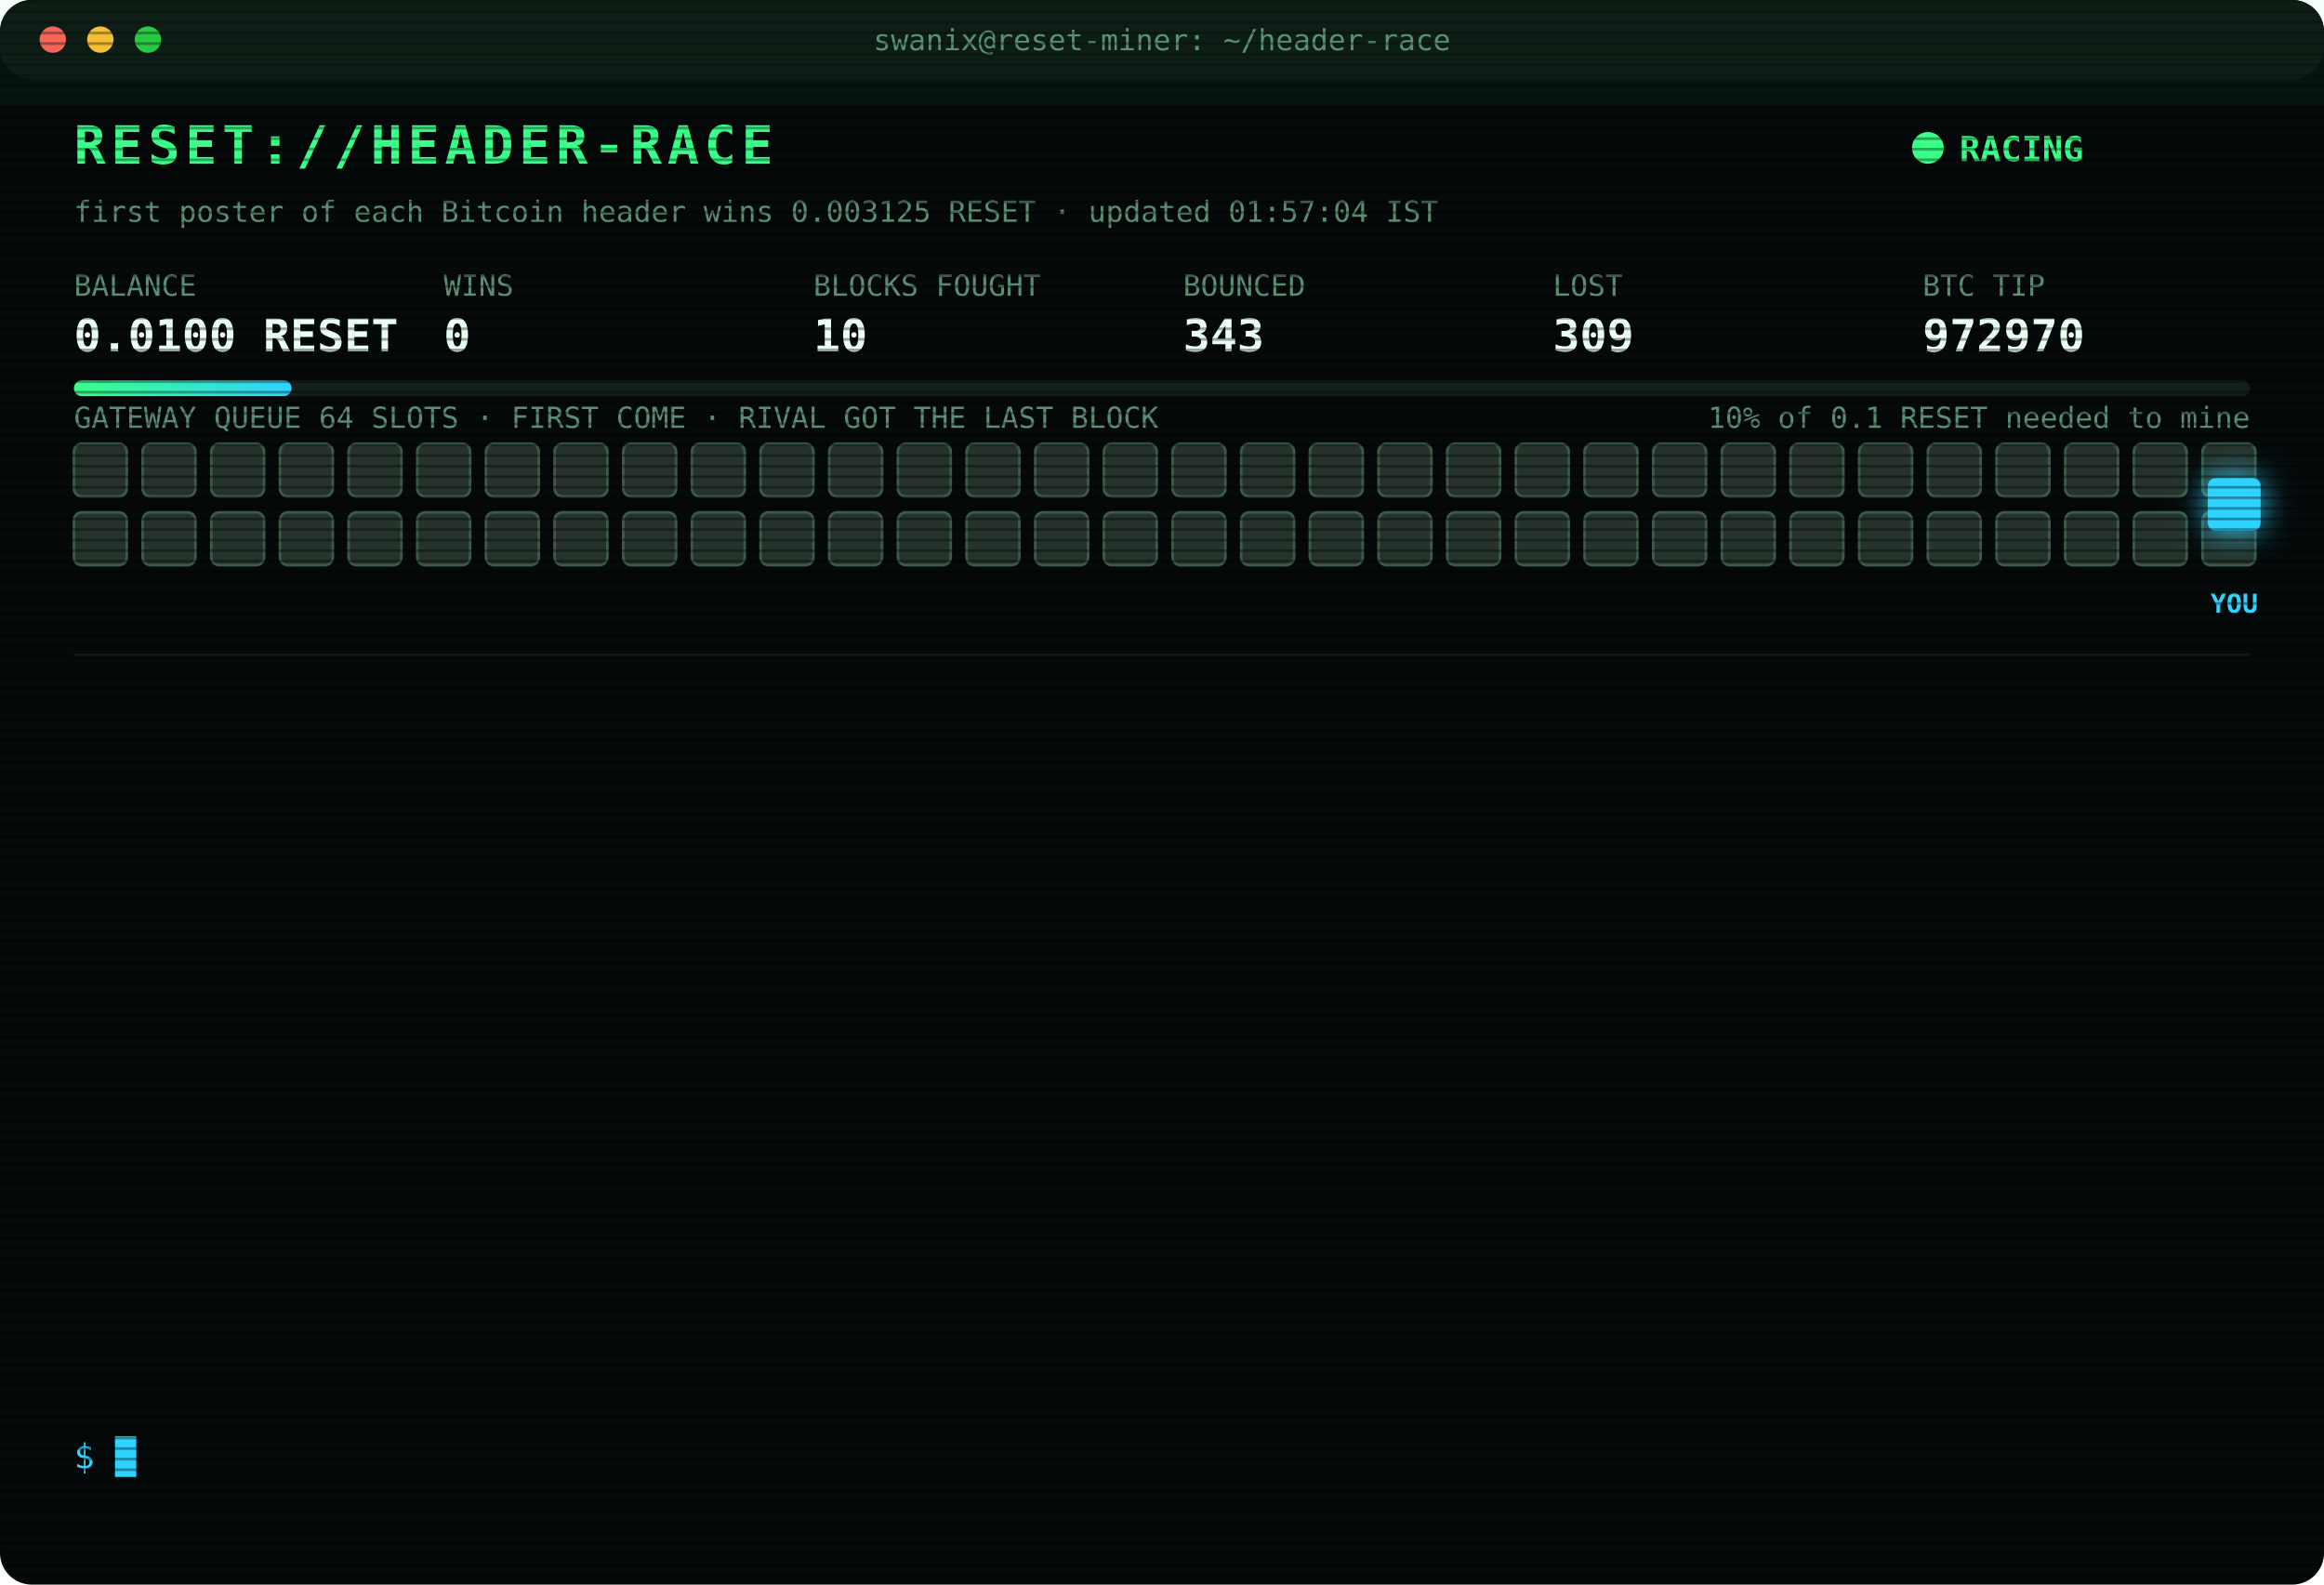
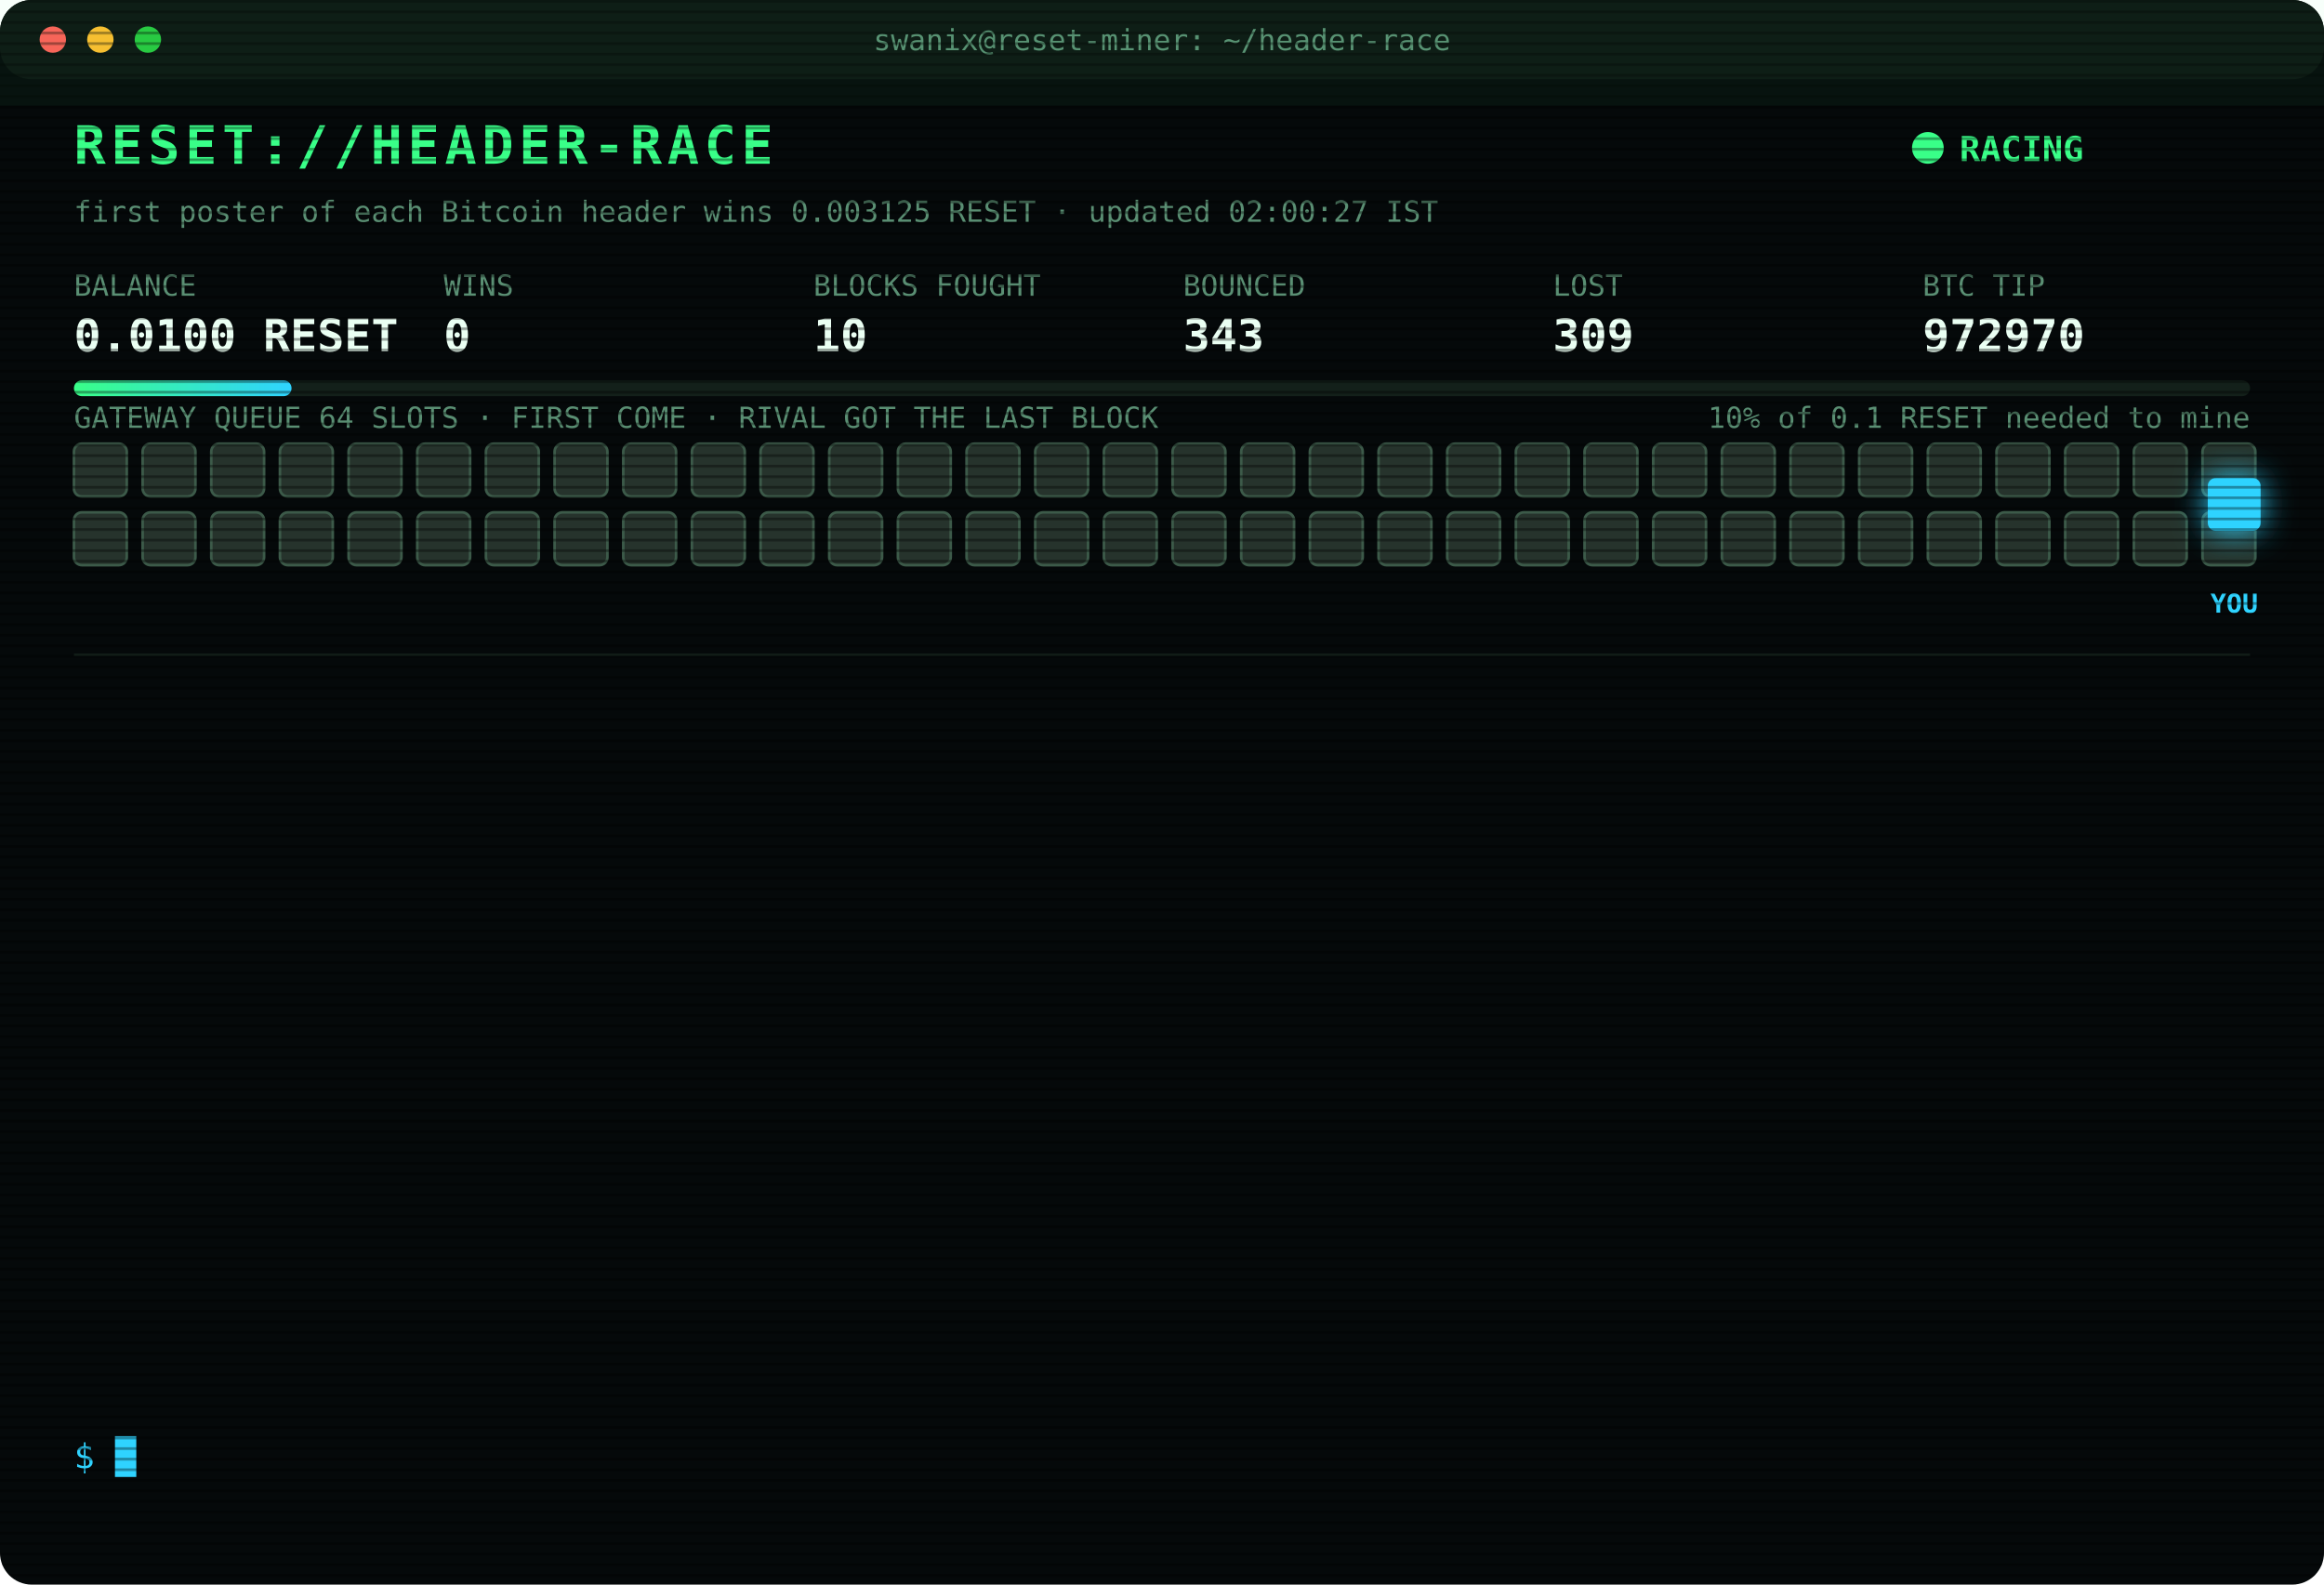
<svg xmlns="http://www.w3.org/2000/svg" width="880" height="600" viewBox="0 0 880 600" font-family="ui-monospace,SFMono-Regular,Menlo,Consolas,monospace">
  <style>
text{font-size:13px;fill:#7CFFB2}
.title{font-size:20px;font-weight:700;fill:#39FF88;letter-spacing:2px;animation:glitch 3s infinite steps(1)}
.sub{fill:#2fd3ff}.k{fill:#5a8f73;font-size:11px}.v{font-size:17px;font-weight:700;fill:#eafff3}
.ts{fill:#3f6b56}.boot{fill:#2fd3ff}.dim{fill:#5a8f73}.bad{fill:#ff4d6d}.warn{fill:#ffd23f}.mag{fill:#ff5cf0}.win{fill:#39FF88;font-weight:700}
.tag{font-size:10px;fill:#2fd3ff;font-weight:700}
.rival{fill:#26332c;stroke:#3c5a49;animation:jam 1.2s infinite alternate}
.idle{fill:#141c18;stroke:#22302a;animation:breathe 4s infinite}
.me{fill:#2fd3ff;filter:drop-shadow(0 0 6px #2fd3ff)}
.hover{animation:nudge 1.1s infinite ease-in-out}.bounce{animation:kick 1.4s infinite}
.ln{opacity:0;animation:in .4s forwards}
.cur{animation:blink 1s infinite steps(1)}
.scan{animation:scan 6s infinite linear}
.led{animation:blink 1.4s infinite}
@keyframes in{from{opacity:0;transform:translateX(-6px)}to{opacity:1;transform:none}}
@keyframes blink{50%{opacity:0}}
@keyframes jam{to{fill:#33463b}}
@keyframes breathe{50%{opacity:.4}}
@keyframes nudge{50%{transform:translateX(-10px)}}
@keyframes kick{0%,100%{transform:none}30%{transform:translateX(-14px)}55%{transform:translateX(10px) translateY(-6px)}}
@keyframes glitch{0%,92%{transform:none}93%{transform:translateX(2px);fill:#ff4d6d}95%{transform:translateX(-2px);fill:#2fd3ff}97%{transform:none}}
@keyframes scan{from{transform:translateY(-40px)}to{transform:translateY(600px)}}
</style>
  <defs>
    <pattern id="sl" width="4" height="4" patternUnits="userSpaceOnUse">
      <rect width="4" height="1" fill="#000" opacity=".35" />
    </pattern>
    <linearGradient id="bar">
      <stop offset="0" stop-color="#39FF88" />
      <stop offset="1" stop-color="#2fd3ff" />
    </linearGradient>
  </defs>
  <rect width="880" height="600" rx="12" fill="#05090a" />
  <rect width="880" height="30" rx="12" fill="#0d1512" />
  <circle cx="20" cy="15" r="5" fill="#ff5f57" />
  <circle cx="38" cy="15" r="5" fill="#febc2e" />
  <circle cx="56" cy="15" r="5" fill="#28c840" />
  <text x="440" y="19" text-anchor="middle" class="k">swanix@reset-miner: ~/header-race</text>
  <text x="28" y="62" class="title">RESET://HEADER-RACE</text>
  <circle class="led" cx="730" cy="56" r="6" fill="#39FF88" />
  <text x="742" y="61" class="win">RACING</text>
-   <text x="28" y="84" class="k">first poster of each Bitcoin header wins 0.003125 RESET · updated 01:57:04 IST</text>
+   <text x="28" y="84" class="k">first poster of each Bitcoin header wins 0.003125 RESET · updated 02:00:27 IST</text>
  <text x="28" y="112" class="k">BALANCE</text>
  <text x="28" y="133" class="v">0.0100 RESET</text>
  <text x="168" y="112" class="k">WINS</text>
  <text x="168" y="133" class="v">0</text>
  <text x="308" y="112" class="k">BLOCKS FOUGHT</text>
  <text x="308" y="133" class="v">10</text>
  <text x="448" y="112" class="k">BOUNCED</text>
  <text x="448" y="133" class="v">343</text>
  <text x="588" y="112" class="k">LOST</text>
  <text x="588" y="133" class="v">309</text>
  <text x="728" y="112" class="k">BTC TIP</text>
  <text x="728" y="133" class="v">972970</text>
  <rect x="28" y="144" width="824" height="6" rx="3" fill="#13201a" />
  <rect x="28" y="144" width="82.4" height="6" rx="3" fill="url(#bar)" />
  <text x="852" y="162" text-anchor="end" class="k">10% of 0.1 RESET needed to mine</text>
  <text x="28" y="162" class="k">GATEWAY QUEUE 64 SLOTS · FIRST COME · RIVAL GOT THE LAST BLOCK</text>
  <rect class="rival" x="28" y="168" width="20" height="20" rx="3" style="animation-delay:0.00s" />
  <rect class="rival" x="54" y="168" width="20" height="20" rx="3" style="animation-delay:0.05s" />
  <rect class="rival" x="80" y="168" width="20" height="20" rx="3" style="animation-delay:0.10s" />
  <rect class="rival" x="106" y="168" width="20" height="20" rx="3" style="animation-delay:0.15s" />
  <rect class="rival" x="132" y="168" width="20" height="20" rx="3" style="animation-delay:0.20s" />
  <rect class="rival" x="158" y="168" width="20" height="20" rx="3" style="animation-delay:0.25s" />
  <rect class="rival" x="184" y="168" width="20" height="20" rx="3" style="animation-delay:0.30s" />
  <rect class="rival" x="210" y="168" width="20" height="20" rx="3" style="animation-delay:0.35s" />
  <rect class="rival" x="236" y="168" width="20" height="20" rx="3" style="animation-delay:0.40s" />
  <rect class="rival" x="262" y="168" width="20" height="20" rx="3" style="animation-delay:0.45s" />
  <rect class="rival" x="288" y="168" width="20" height="20" rx="3" style="animation-delay:0.50s" />
  <rect class="rival" x="314" y="168" width="20" height="20" rx="3" style="animation-delay:0.55s" />
  <rect class="rival" x="340" y="168" width="20" height="20" rx="3" style="animation-delay:0.60s" />
  <rect class="rival" x="366" y="168" width="20" height="20" rx="3" style="animation-delay:0.65s" />
  <rect class="rival" x="392" y="168" width="20" height="20" rx="3" style="animation-delay:0.70s" />
  <rect class="rival" x="418" y="168" width="20" height="20" rx="3" style="animation-delay:0.75s" />
  <rect class="rival" x="444" y="168" width="20" height="20" rx="3" style="animation-delay:0.80s" />
  <rect class="rival" x="470" y="168" width="20" height="20" rx="3" style="animation-delay:0.85s" />
  <rect class="rival" x="496" y="168" width="20" height="20" rx="3" style="animation-delay:0.90s" />
  <rect class="rival" x="522" y="168" width="20" height="20" rx="3" style="animation-delay:0.95s" />
  <rect class="rival" x="548" y="168" width="20" height="20" rx="3" style="animation-delay:1.00s" />
  <rect class="rival" x="574" y="168" width="20" height="20" rx="3" style="animation-delay:1.05s" />
  <rect class="rival" x="600" y="168" width="20" height="20" rx="3" style="animation-delay:1.10s" />
  <rect class="rival" x="626" y="168" width="20" height="20" rx="3" style="animation-delay:1.15s" />
  <rect class="rival" x="652" y="168" width="20" height="20" rx="3" style="animation-delay:1.20s" />
  <rect class="rival" x="678" y="168" width="20" height="20" rx="3" style="animation-delay:1.25s" />
  <rect class="rival" x="704" y="168" width="20" height="20" rx="3" style="animation-delay:1.30s" />
  <rect class="rival" x="730" y="168" width="20" height="20" rx="3" style="animation-delay:1.35s" />
  <rect class="rival" x="756" y="168" width="20" height="20" rx="3" style="animation-delay:1.40s" />
  <rect class="rival" x="782" y="168" width="20" height="20" rx="3" style="animation-delay:1.45s" />
  <rect class="rival" x="808" y="168" width="20" height="20" rx="3" style="animation-delay:1.50s" />
  <rect class="rival" x="834" y="168" width="20" height="20" rx="3" style="animation-delay:1.55s" />
  <rect class="rival" x="28" y="194" width="20" height="20" rx="3" style="animation-delay:1.60s" />
  <rect class="rival" x="54" y="194" width="20" height="20" rx="3" style="animation-delay:1.65s" />
  <rect class="rival" x="80" y="194" width="20" height="20" rx="3" style="animation-delay:1.70s" />
  <rect class="rival" x="106" y="194" width="20" height="20" rx="3" style="animation-delay:1.75s" />
  <rect class="rival" x="132" y="194" width="20" height="20" rx="3" style="animation-delay:1.80s" />
  <rect class="rival" x="158" y="194" width="20" height="20" rx="3" style="animation-delay:1.85s" />
  <rect class="rival" x="184" y="194" width="20" height="20" rx="3" style="animation-delay:1.90s" />
  <rect class="rival" x="210" y="194" width="20" height="20" rx="3" style="animation-delay:1.95s" />
  <rect class="rival" x="236" y="194" width="20" height="20" rx="3" style="animation-delay:2.00s" />
  <rect class="rival" x="262" y="194" width="20" height="20" rx="3" style="animation-delay:2.05s" />
  <rect class="rival" x="288" y="194" width="20" height="20" rx="3" style="animation-delay:2.10s" />
  <rect class="rival" x="314" y="194" width="20" height="20" rx="3" style="animation-delay:2.15s" />
  <rect class="rival" x="340" y="194" width="20" height="20" rx="3" style="animation-delay:2.20s" />
  <rect class="rival" x="366" y="194" width="20" height="20" rx="3" style="animation-delay:2.25s" />
  <rect class="rival" x="392" y="194" width="20" height="20" rx="3" style="animation-delay:2.30s" />
  <rect class="rival" x="418" y="194" width="20" height="20" rx="3" style="animation-delay:2.35s" />
  <rect class="rival" x="444" y="194" width="20" height="20" rx="3" style="animation-delay:2.40s" />
  <rect class="rival" x="470" y="194" width="20" height="20" rx="3" style="animation-delay:2.45s" />
  <rect class="rival" x="496" y="194" width="20" height="20" rx="3" style="animation-delay:2.50s" />
  <rect class="rival" x="522" y="194" width="20" height="20" rx="3" style="animation-delay:2.55s" />
  <rect class="rival" x="548" y="194" width="20" height="20" rx="3" style="animation-delay:2.60s" />
  <rect class="rival" x="574" y="194" width="20" height="20" rx="3" style="animation-delay:2.65s" />
  <rect class="rival" x="600" y="194" width="20" height="20" rx="3" style="animation-delay:2.70s" />
  <rect class="rival" x="626" y="194" width="20" height="20" rx="3" style="animation-delay:2.75s" />
  <rect class="rival" x="652" y="194" width="20" height="20" rx="3" style="animation-delay:2.80s" />
  <rect class="rival" x="678" y="194" width="20" height="20" rx="3" style="animation-delay:2.85s" />
  <rect class="rival" x="704" y="194" width="20" height="20" rx="3" style="animation-delay:2.90s" />
  <rect class="rival" x="730" y="194" width="20" height="20" rx="3" style="animation-delay:2.95s" />
  <rect class="rival" x="756" y="194" width="20" height="20" rx="3" style="animation-delay:3.00s" />
  <rect class="rival" x="782" y="194" width="20" height="20" rx="3" style="animation-delay:3.05s" />
  <rect class="rival" x="808" y="194" width="20" height="20" rx="3" style="animation-delay:3.10s" />
  <rect class="rival" x="834" y="194" width="20" height="20" rx="3" style="animation-delay:3.15s" />
  <g class="hover">
    <rect class="me" x="836" y="181" width="20" height="20" rx="3" />
    <text class="tag" x="846" y="232" text-anchor="middle">YOU</text>
  </g>
  <line x1="28" x2="852" y1="248" y2="248" stroke="#13201a" />
  <g class="ln" style="animation-delay:0.40s">
    <text x="28" y="270" class="ts">23:51:30</text>
    <text x="104" y="270" class="bad">[LOST] #972960 taken by a rival miner</text>
  </g>
  <g class="ln" style="animation-delay:0.65s">
    <text x="28" y="292" class="ts">23:53:35</text>
    <text x="104" y="292" class="bad">[LOST] #972961 taken by a rival miner</text>
  </g>
  <g class="ln" style="animation-delay:0.90s">
    <text x="28" y="314" class="ts">23:57:34</text>
    <text x="104" y="314" class="bad">[LOST] #972962 taken by a rival miner</text>
  </g>
  <g class="ln" style="animation-delay:1.15s">
    <text x="28" y="336" class="ts">00:01:31</text>
    <text x="104" y="336" class="bad">[LOST] #972963 taken by a rival miner</text>
  </g>
  <g class="ln" style="animation-delay:1.40s">
    <text x="28" y="358" class="ts">00:22:09</text>
    <text x="104" y="358" class="bad">[LOST] #972964 taken by a rival miner</text>
  </g>
  <g class="ln" style="animation-delay:1.65s">
    <text x="28" y="380" class="ts">00:41:26</text>
    <text x="104" y="380" class="bad">[LOST] #972965 taken by a rival miner</text>
  </g>
  <g class="ln" style="animation-delay:1.90s">
    <text x="28" y="402" class="ts">00:55:43</text>
    <text x="104" y="402" class="dim">[STINT END] calls 796 · wins 0</text>
  </g>
  <g class="ln" style="animation-delay:2.15s">
    <text x="28" y="424" class="ts">01:00:27</text>
    <text x="104" y="424" class="boot">[BOOT] racer v3 online · 3 feeds · stint 340m</text>
  </g>
  <g class="ln" style="animation-delay:2.40s">
    <text x="28" y="446" class="ts">01:11:44</text>
    <text x="104" y="446" class="bad">[LOST] #972966 taken by a rival miner</text>
  </g>
  <g class="ln" style="animation-delay:2.65s">
    <text x="28" y="468" class="ts">01:23:45</text>
    <text x="104" y="468" class="bad">[LOST] #972967 taken by a rival miner</text>
  </g>
  <g class="ln" style="animation-delay:2.90s">
    <text x="28" y="490" class="ts">01:36:33</text>
    <text x="104" y="490" class="bad">[LOST] #972968 taken by a rival miner</text>
  </g>
  <g class="ln" style="animation-delay:3.15s">
    <text x="28" y="512" class="ts">01:51:16</text>
    <text x="104" y="512" class="bad">[LOST] #972969 taken by a rival miner</text>
  </g>
  <g class="ln" style="animation-delay:3.40s">
    <text x="28" y="534" class="ts">01:57:04</text>
    <text x="104" y="534" class="bad">[LOST] #972970 taken by a rival miner</text>
  </g>
  <text x="28" y="556" class="sub">$ <tspan class="cur">█</tspan>
  </text>
  <rect width="880" height="600" rx="12" fill="url(#sl)" pointer-events="none" />
  <rect class="scan" width="880" height="40" fill="#39FF88" opacity=".04" />
</svg>
